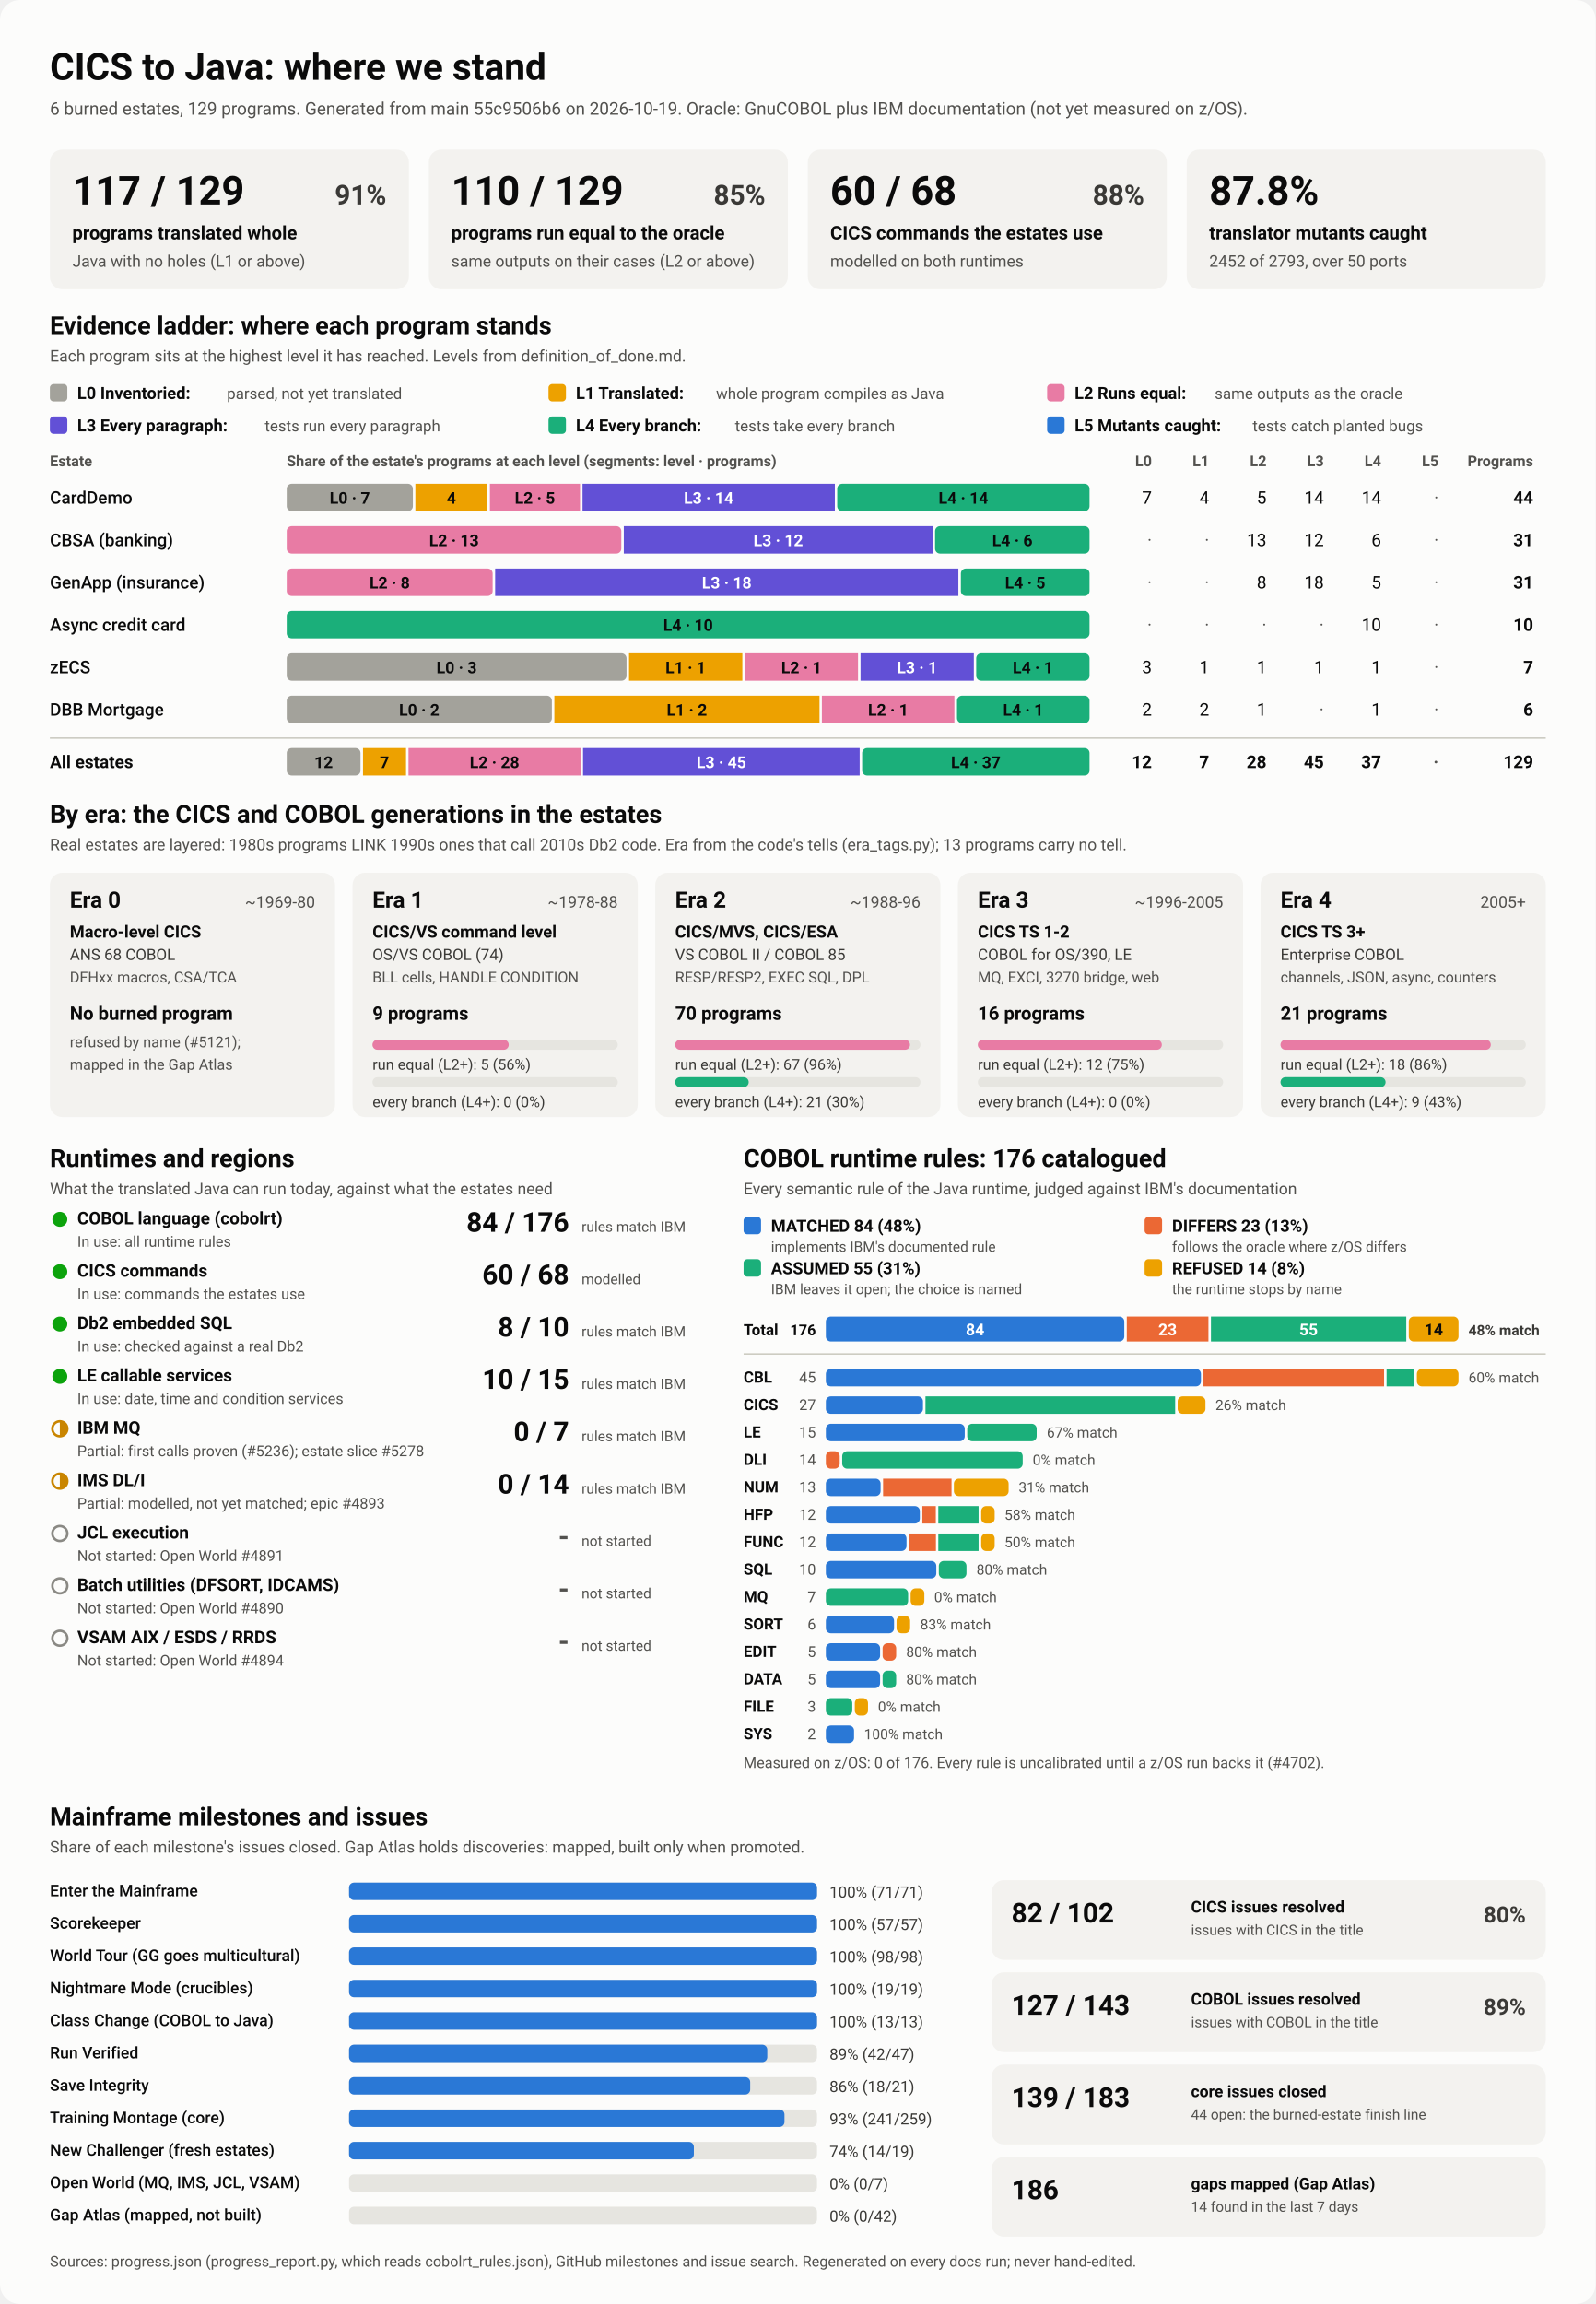
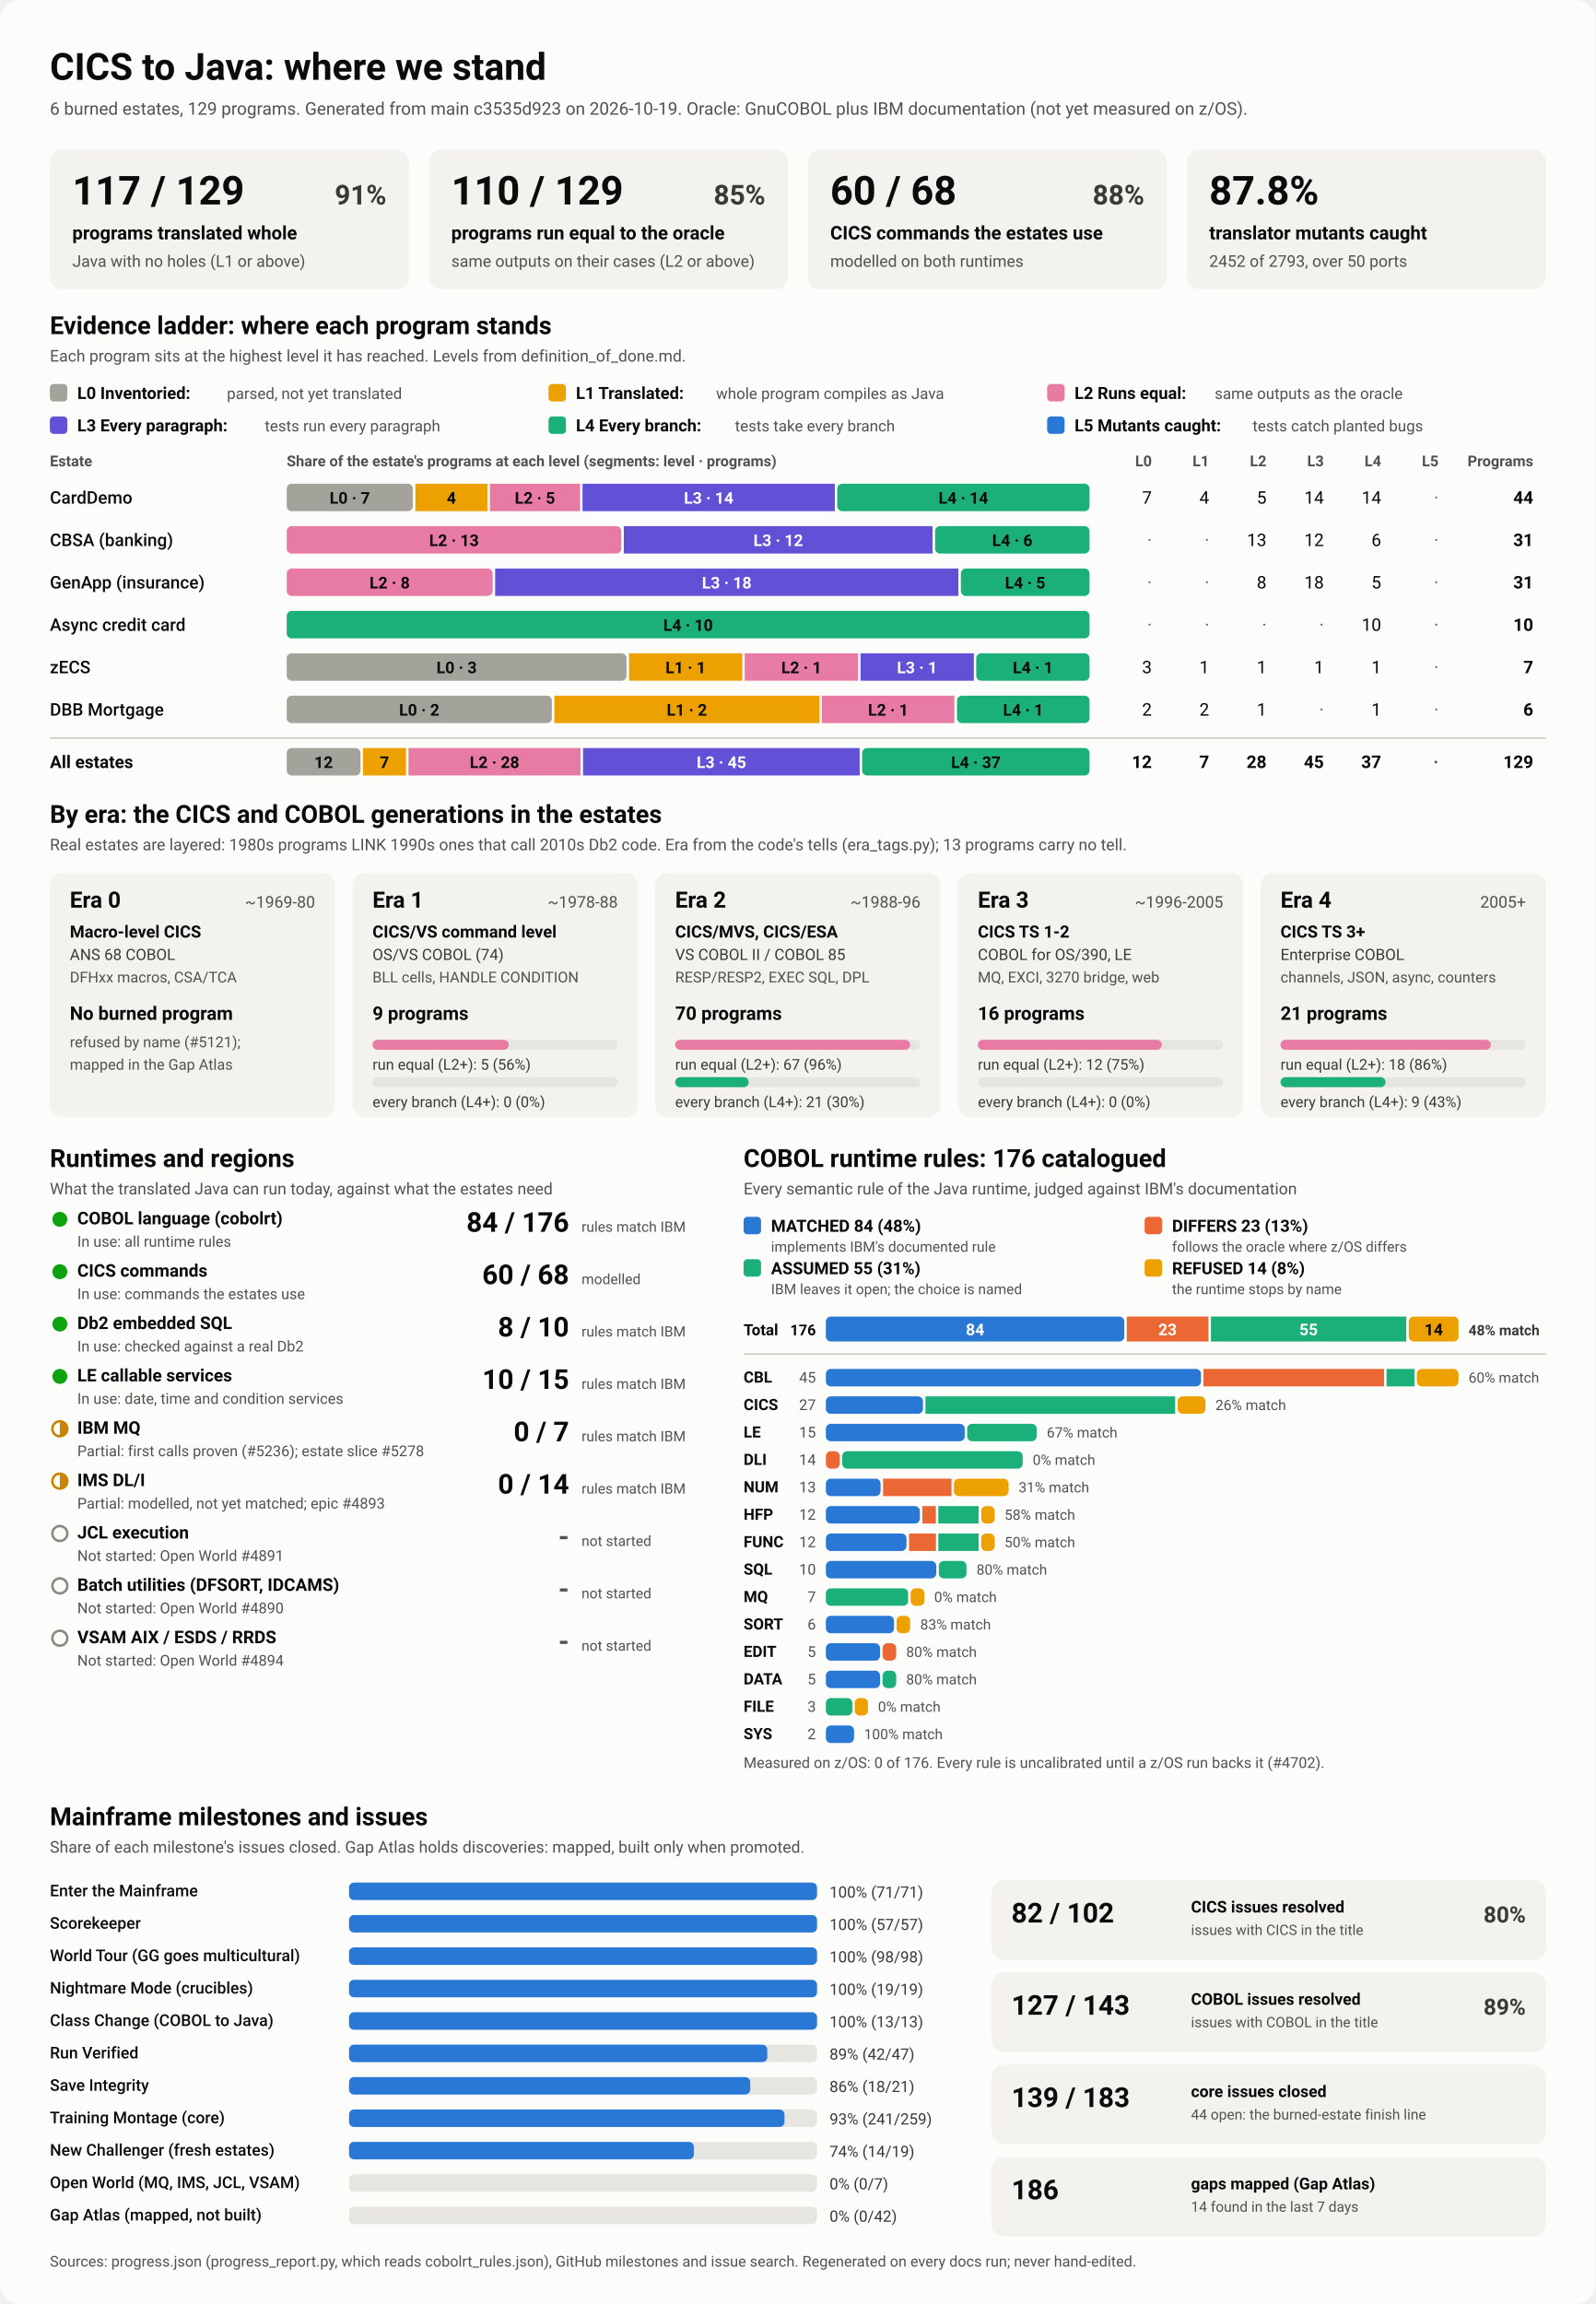
<svg xmlns="http://www.w3.org/2000/svg" viewBox="0 0 1280 1848" width="1280" height="1848" role="img" aria-labelledby="ttl">
  <style>
    svg { font-family: system-ui, -apple-system, 'Segoe UI', Roboto, Helvetica, Arial, sans-serif; }
    .bg { fill: #fcfcfb; }
    .card { fill: #f3f2ef; }
    .track { fill: #e6e5e0; }
    .rule { stroke: #c3c2b7; stroke-width: 1; }
    .t1 { fill: #0b0b0b; } .t2 { fill: #3a3936; } .t3 { fill: #52514e; }
    .on-dark { fill: #ffffff; } .on-light { fill: #0b0b0b; }
    .lv0 { fill: #a3a29b; } .lv1 { fill: #eda100; } .lv2 { fill: #e87ba4; } .lv3 { fill: #6250d6; } .lv4 { fill: #1baf7a; } .lv5 { fill: #2a78d6; } 
    .s0 { fill: #2a78d6; } .s1 { fill: #eb6834; } .s2 { fill: #1baf7a; } .s3 { fill: #eda100; } 
    .prog { fill: #2a78d6; }
    .st-good { fill: #0ca30c; } .st-warn { fill: none; stroke: #c98500; stroke-width: 2; }
    .st-warn-fill { fill: #c98500; } .st-none { fill: none; stroke: #8a8984; stroke-width: 2; }
    @media (prefers-color-scheme: dark) {
      .bg { fill: #1a1a19; } .card { fill: #242422; } .track { fill: #383835; } .rule { stroke: #52514e; }
      .t1 { fill: #f0efec; } .t2 { fill: #dddcd6; } .t3 { fill: #c3c2b7; }
      .on-light { fill: #0b0b0b; } .prog { fill: #3987e5; }
      .lv0 { fill: #6b6a64; } .lv1 { fill: #c98500; } .lv2 { fill: #d55181; } .lv3 { fill: #9085e9; } .lv4 { fill: #199e70; } .lv5 { fill: #3987e5; } 
      .s0 { fill: #3987e5; } .s1 { fill: #d95926; } .s2 { fill: #199e70; } .s3 { fill: #c98500; } 
    }
  </style>
  <rect class="bg" width="1280" height="1848" rx="16" />
  <text x="40.0" y="64.0" class="t1" font-size="30" font-weight="700" text-anchor="start">CICS to Java: where we stand</text>
-   <text x="40.0" y="92.0" class="t3" font-size="14" font-weight="400" text-anchor="start">6 burned estates, 129 programs. Generated from main 55c9506b6 on 2026-10-19. Oracle: GnuCOBOL plus IBM documentation (not yet measured on z/OS).</text>
+   <text x="40.0" y="92.0" class="t3" font-size="14" font-weight="400" text-anchor="start">6 burned estates, 129 programs. Generated from main c3535d923 on 2026-10-19. Oracle: GnuCOBOL plus IBM documentation (not yet measured on z/OS).</text>
  <rect x="40.0" y="120.0" width="288.0" height="112.0" rx="10" class="card" />
  <text x="58.0" y="164.0" class="t1" font-size="32" font-weight="700" text-anchor="start">117 / 129</text>
  <text x="310.0" y="164.0" class="t2" font-size="22" font-weight="600" text-anchor="end">91%</text>
  <text x="58.0" y="192.0" class="t1" font-size="15" font-weight="600" text-anchor="start">programs translated whole</text>
  <text x="58.0" y="214.0" class="t3" font-size="13" font-weight="400" text-anchor="start">Java with no holes (L1 or above)</text>
  <rect x="344.0" y="120.0" width="288.0" height="112.0" rx="10" class="card" />
  <text x="362.0" y="164.0" class="t1" font-size="32" font-weight="700" text-anchor="start">110 / 129</text>
  <text x="614.0" y="164.0" class="t2" font-size="22" font-weight="600" text-anchor="end">85%</text>
  <text x="362.0" y="192.0" class="t1" font-size="15" font-weight="600" text-anchor="start">programs run equal to the oracle</text>
  <text x="362.0" y="214.0" class="t3" font-size="13" font-weight="400" text-anchor="start">same outputs on their cases (L2 or above)</text>
  <rect x="648.0" y="120.0" width="288.0" height="112.0" rx="10" class="card" />
  <text x="666.0" y="164.0" class="t1" font-size="32" font-weight="700" text-anchor="start">60 / 68</text>
  <text x="918.0" y="164.0" class="t2" font-size="22" font-weight="600" text-anchor="end">88%</text>
  <text x="666.0" y="192.0" class="t1" font-size="15" font-weight="600" text-anchor="start">CICS commands the estates use</text>
  <text x="666.0" y="214.0" class="t3" font-size="13" font-weight="400" text-anchor="start">modelled on both runtimes</text>
  <rect x="952.0" y="120.0" width="288.0" height="112.0" rx="10" class="card" />
  <text x="970.0" y="164.0" class="t1" font-size="32" font-weight="700" text-anchor="start">87.8%</text>
  <text x="970.0" y="192.0" class="t1" font-size="15" font-weight="600" text-anchor="start">translator mutants caught</text>
  <text x="970.0" y="214.0" class="t3" font-size="13" font-weight="400" text-anchor="start">2452 of 2793, over 50 ports</text>
  <text x="40.0" y="268.0" class="t1" font-size="20" font-weight="700" text-anchor="start">Evidence ladder: where each program stands</text>
  <text x="40.0" y="290.0" class="t3" font-size="13" font-weight="400" text-anchor="start">Each program sits at the highest level it has reached. Levels from definition_of_done.md.</text>
  <rect x="40.0" y="308.0" width="14.0" height="14.0" rx="3" class="lv0" />
  <text x="62.0" y="320.0" class="t1" font-size="13.5" font-weight="600" text-anchor="start">L0 Inventoried:</text>
  <text x="182.0" y="320.0" class="t3" font-size="12.5" font-weight="400" text-anchor="start">parsed, not yet translated</text>
  <rect x="440.0" y="308.0" width="14.0" height="14.0" rx="3" class="lv1" />
  <text x="462.0" y="320.0" class="t1" font-size="13.5" font-weight="600" text-anchor="start">L1 Translated:</text>
  <text x="574.4" y="320.0" class="t3" font-size="12.5" font-weight="400" text-anchor="start">whole program compiles as Java</text>
  <rect x="840.0" y="308.0" width="14.0" height="14.0" rx="3" class="lv2" />
  <text x="862.0" y="320.0" class="t1" font-size="13.5" font-weight="600" text-anchor="start">L2 Runs equal:</text>
  <text x="974.4" y="320.0" class="t3" font-size="12.5" font-weight="400" text-anchor="start">same outputs as the oracle</text>
  <rect x="40.0" y="334.0" width="14.0" height="14.0" rx="3" class="lv3" />
  <text x="62.0" y="346.0" class="t1" font-size="13.5" font-weight="600" text-anchor="start">L3 Every paragraph:</text>
  <text x="212.4" y="346.0" class="t3" font-size="12.5" font-weight="400" text-anchor="start">tests run every paragraph</text>
  <rect x="440.0" y="334.0" width="14.0" height="14.0" rx="3" class="lv4" />
  <text x="462.0" y="346.0" class="t1" font-size="13.5" font-weight="600" text-anchor="start">L4 Every branch:</text>
  <text x="589.6" y="346.0" class="t3" font-size="12.5" font-weight="400" text-anchor="start">tests take every branch</text>
  <rect x="840.0" y="334.0" width="14.0" height="14.0" rx="3" class="lv5" />
  <text x="862.0" y="346.0" class="t1" font-size="13.5" font-weight="600" text-anchor="start">L5 Mutants caught:</text>
  <text x="1004.8" y="346.0" class="t3" font-size="12.5" font-weight="400" text-anchor="start">tests catch planted bugs</text>
  <text x="40.0" y="374.0" class="t3" font-size="12" font-weight="600" text-anchor="start">Estate</text>
  <text x="230.0" y="374.0" class="t3" font-size="12" font-weight="600" text-anchor="start">Share of the estate's programs at each level (segments: level · programs)</text>
  <text x="924.0" y="374.0" class="t3" font-size="12" font-weight="600" text-anchor="end">L0</text>
  <text x="970.0" y="374.0" class="t3" font-size="12" font-weight="600" text-anchor="end">L1</text>
  <text x="1016.0" y="374.0" class="t3" font-size="12" font-weight="600" text-anchor="end">L2</text>
  <text x="1062.0" y="374.0" class="t3" font-size="12" font-weight="600" text-anchor="end">L3</text>
  <text x="1108.0" y="374.0" class="t3" font-size="12" font-weight="600" text-anchor="end">L4</text>
  <text x="1154.0" y="374.0" class="t3" font-size="12" font-weight="600" text-anchor="end">L5</text>
  <text x="1230.0" y="374.0" class="t3" font-size="12" font-weight="600" text-anchor="end">Programs</text>
  <text x="40.0" y="404.0" class="t1" font-size="14" font-weight="500" text-anchor="start">CardDemo</text>
  <rect x="230.0" y="388.0" width="101.2" height="22.0" rx="4" class="lv0" />
  <text x="280.6" y="404.0" class="on-light" font-size="13" font-weight="600" text-anchor="middle">L0 · 7</text>
  <rect x="333.2" y="388.0" width="57.8" height="22.0" rx="0" class="lv1" />
  <text x="362.1" y="404.0" class="on-light" font-size="13" font-weight="600" text-anchor="middle">4</text>
  <rect x="393.0" y="388.0" width="72.3" height="22.0" rx="0" class="lv2" />
  <text x="429.1" y="404.0" class="on-light" font-size="13" font-weight="600" text-anchor="middle">L2 · 5</text>
  <rect x="467.3" y="388.0" width="202.4" height="22.0" rx="0" class="lv3" />
  <text x="568.5" y="404.0" class="on-dark" font-size="13" font-weight="600" text-anchor="middle">L3 · 14</text>
  <rect x="671.6" y="388.0" width="202.4" height="22.0" rx="4" class="lv4" />
  <text x="772.8" y="404.0" class="on-light" font-size="13" font-weight="600" text-anchor="middle">L4 · 14</text>
  <text x="924.0" y="404.0" class="t1" font-size="14" font-weight="400" text-anchor="end">7</text>
  <text x="970.0" y="404.0" class="t1" font-size="14" font-weight="400" text-anchor="end">4</text>
  <text x="1016.0" y="404.0" class="t1" font-size="14" font-weight="400" text-anchor="end">5</text>
  <text x="1062.0" y="404.0" class="t1" font-size="14" font-weight="400" text-anchor="end">14</text>
  <text x="1108.0" y="404.0" class="t1" font-size="14" font-weight="400" text-anchor="end">14</text>
  <text x="1154.0" y="404.0" class="t3" font-size="14" font-weight="400" text-anchor="end">·</text>
  <text x="1230.0" y="404.0" class="t1" font-size="14" font-weight="700" text-anchor="end">44</text>
  <text x="40.0" y="438.0" class="t1" font-size="14" font-weight="500" text-anchor="start">CBSA (banking)</text>
  <rect x="230.0" y="422.0" width="268.4" height="22.0" rx="4" class="lv2" />
  <text x="364.2" y="438.0" class="on-light" font-size="13" font-weight="600" text-anchor="middle">L2 · 13</text>
  <rect x="500.4" y="422.0" width="247.7" height="22.0" rx="0" class="lv3" />
  <text x="624.3" y="438.0" class="on-dark" font-size="13" font-weight="600" text-anchor="middle">L3 · 12</text>
  <rect x="750.1" y="422.0" width="123.9" height="22.0" rx="4" class="lv4" />
  <text x="812.1" y="438.0" class="on-light" font-size="13" font-weight="600" text-anchor="middle">L4 · 6</text>
  <text x="924.0" y="438.0" class="t3" font-size="14" font-weight="400" text-anchor="end">·</text>
  <text x="970.0" y="438.0" class="t3" font-size="14" font-weight="400" text-anchor="end">·</text>
  <text x="1016.0" y="438.0" class="t1" font-size="14" font-weight="400" text-anchor="end">13</text>
  <text x="1062.0" y="438.0" class="t1" font-size="14" font-weight="400" text-anchor="end">12</text>
  <text x="1108.0" y="438.0" class="t1" font-size="14" font-weight="400" text-anchor="end">6</text>
  <text x="1154.0" y="438.0" class="t3" font-size="14" font-weight="400" text-anchor="end">·</text>
  <text x="1230.0" y="438.0" class="t1" font-size="14" font-weight="700" text-anchor="end">31</text>
  <text x="40.0" y="472.0" class="t1" font-size="14" font-weight="500" text-anchor="start">GenApp (insurance)</text>
  <rect x="230.0" y="456.0" width="165.2" height="22.0" rx="4" class="lv2" />
  <text x="312.6" y="472.0" class="on-light" font-size="13" font-weight="600" text-anchor="middle">L2 · 8</text>
  <rect x="397.2" y="456.0" width="371.6" height="22.0" rx="0" class="lv3" />
  <text x="583.0" y="472.0" class="on-dark" font-size="13" font-weight="600" text-anchor="middle">L3 · 18</text>
  <rect x="770.8" y="456.0" width="103.2" height="22.0" rx="4" class="lv4" />
  <text x="822.4" y="472.0" class="on-light" font-size="13" font-weight="600" text-anchor="middle">L4 · 5</text>
  <text x="924.0" y="472.0" class="t3" font-size="14" font-weight="400" text-anchor="end">·</text>
  <text x="970.0" y="472.0" class="t3" font-size="14" font-weight="400" text-anchor="end">·</text>
  <text x="1016.0" y="472.0" class="t1" font-size="14" font-weight="400" text-anchor="end">8</text>
  <text x="1062.0" y="472.0" class="t1" font-size="14" font-weight="400" text-anchor="end">18</text>
  <text x="1108.0" y="472.0" class="t1" font-size="14" font-weight="400" text-anchor="end">5</text>
  <text x="1154.0" y="472.0" class="t3" font-size="14" font-weight="400" text-anchor="end">·</text>
  <text x="1230.0" y="472.0" class="t1" font-size="14" font-weight="700" text-anchor="end">31</text>
  <text x="40.0" y="506.0" class="t1" font-size="14" font-weight="500" text-anchor="start">Async credit card</text>
  <rect x="230.0" y="490.0" width="644.0" height="22.0" rx="4" class="lv4" />
  <text x="552.0" y="506.0" class="on-light" font-size="13" font-weight="600" text-anchor="middle">L4 · 10</text>
  <text x="924.0" y="506.0" class="t3" font-size="14" font-weight="400" text-anchor="end">·</text>
  <text x="970.0" y="506.0" class="t3" font-size="14" font-weight="400" text-anchor="end">·</text>
  <text x="1016.0" y="506.0" class="t3" font-size="14" font-weight="400" text-anchor="end">·</text>
  <text x="1062.0" y="506.0" class="t3" font-size="14" font-weight="400" text-anchor="end">·</text>
  <text x="1108.0" y="506.0" class="t1" font-size="14" font-weight="400" text-anchor="end">10</text>
  <text x="1154.0" y="506.0" class="t3" font-size="14" font-weight="400" text-anchor="end">·</text>
  <text x="1230.0" y="506.0" class="t1" font-size="14" font-weight="700" text-anchor="end">10</text>
  <text x="40.0" y="540.0" class="t1" font-size="14" font-weight="500" text-anchor="start">zECS</text>
  <rect x="230.0" y="524.0" width="272.6" height="22.0" rx="4" class="lv0" />
  <text x="366.3" y="540.0" class="on-light" font-size="13" font-weight="600" text-anchor="middle">L0 · 3</text>
  <rect x="504.6" y="524.0" width="90.9" height="22.0" rx="0" class="lv1" />
  <text x="550.0" y="540.0" class="on-light" font-size="13" font-weight="600" text-anchor="middle">L1 · 1</text>
  <rect x="597.4" y="524.0" width="90.9" height="22.0" rx="0" class="lv2" />
  <text x="642.9" y="540.0" class="on-light" font-size="13" font-weight="600" text-anchor="middle">L2 · 1</text>
  <rect x="690.3" y="524.0" width="90.9" height="22.0" rx="0" class="lv3" />
  <text x="735.7" y="540.0" class="on-dark" font-size="13" font-weight="600" text-anchor="middle">L3 · 1</text>
  <rect x="783.1" y="524.0" width="90.9" height="22.0" rx="4" class="lv4" />
  <text x="828.6" y="540.0" class="on-light" font-size="13" font-weight="600" text-anchor="middle">L4 · 1</text>
  <text x="924.0" y="540.0" class="t1" font-size="14" font-weight="400" text-anchor="end">3</text>
  <text x="970.0" y="540.0" class="t1" font-size="14" font-weight="400" text-anchor="end">1</text>
  <text x="1016.0" y="540.0" class="t1" font-size="14" font-weight="400" text-anchor="end">1</text>
  <text x="1062.0" y="540.0" class="t1" font-size="14" font-weight="400" text-anchor="end">1</text>
  <text x="1108.0" y="540.0" class="t1" font-size="14" font-weight="400" text-anchor="end">1</text>
  <text x="1154.0" y="540.0" class="t3" font-size="14" font-weight="400" text-anchor="end">·</text>
  <text x="1230.0" y="540.0" class="t1" font-size="14" font-weight="700" text-anchor="end">7</text>
  <text x="40.0" y="574.0" class="t1" font-size="14" font-weight="500" text-anchor="start">DBB Mortgage</text>
  <rect x="230.0" y="558.0" width="212.7" height="22.0" rx="4" class="lv0" />
  <text x="336.3" y="574.0" class="on-light" font-size="13" font-weight="600" text-anchor="middle">L0 · 2</text>
  <rect x="444.7" y="558.0" width="212.7" height="22.0" rx="0" class="lv1" />
  <text x="551.0" y="574.0" class="on-light" font-size="13" font-weight="600" text-anchor="middle">L1 · 2</text>
  <rect x="659.3" y="558.0" width="106.3" height="22.0" rx="0" class="lv2" />
  <text x="712.5" y="574.0" class="on-light" font-size="13" font-weight="600" text-anchor="middle">L2 · 1</text>
  <rect x="767.7" y="558.0" width="106.3" height="22.0" rx="4" class="lv4" />
  <text x="820.8" y="574.0" class="on-light" font-size="13" font-weight="600" text-anchor="middle">L4 · 1</text>
  <text x="924.0" y="574.0" class="t1" font-size="14" font-weight="400" text-anchor="end">2</text>
  <text x="970.0" y="574.0" class="t1" font-size="14" font-weight="400" text-anchor="end">2</text>
  <text x="1016.0" y="574.0" class="t1" font-size="14" font-weight="400" text-anchor="end">1</text>
  <text x="1062.0" y="574.0" class="t3" font-size="14" font-weight="400" text-anchor="end">·</text>
  <text x="1108.0" y="574.0" class="t1" font-size="14" font-weight="400" text-anchor="end">1</text>
  <text x="1154.0" y="574.0" class="t3" font-size="14" font-weight="400" text-anchor="end">·</text>
  <text x="1230.0" y="574.0" class="t1" font-size="14" font-weight="700" text-anchor="end">6</text>
  <line x1="40" x2="1240" y1="592" y2="592" class="rule" />
  <text x="40.0" y="616.0" class="t1" font-size="14" font-weight="700" text-anchor="start">All estates</text>
  <rect x="230.0" y="600.0" width="59.2" height="22.0" rx="4" class="lv0" />
  <text x="259.6" y="616.0" class="on-light" font-size="13" font-weight="600" text-anchor="middle">12</text>
  <rect x="291.2" y="600.0" width="34.5" height="22.0" rx="0" class="lv1" />
  <text x="308.4" y="616.0" class="on-light" font-size="13" font-weight="600" text-anchor="middle">7</text>
  <rect x="327.7" y="600.0" width="138.0" height="22.0" rx="0" class="lv2" />
  <text x="396.7" y="616.0" class="on-light" font-size="13" font-weight="600" text-anchor="middle">L2 · 28</text>
  <rect x="467.7" y="600.0" width="221.9" height="22.0" rx="0" class="lv3" />
  <text x="578.7" y="616.0" class="on-dark" font-size="13" font-weight="600" text-anchor="middle">L3 · 45</text>
  <rect x="691.6" y="600.0" width="182.4" height="22.0" rx="4" class="lv4" />
  <text x="782.8" y="616.0" class="on-light" font-size="13" font-weight="600" text-anchor="middle">L4 · 37</text>
  <text x="924.0" y="616.0" class="t1" font-size="14" font-weight="700" text-anchor="end">12</text>
  <text x="970.0" y="616.0" class="t1" font-size="14" font-weight="700" text-anchor="end">7</text>
  <text x="1016.0" y="616.0" class="t1" font-size="14" font-weight="700" text-anchor="end">28</text>
  <text x="1062.0" y="616.0" class="t1" font-size="14" font-weight="700" text-anchor="end">45</text>
  <text x="1108.0" y="616.0" class="t1" font-size="14" font-weight="700" text-anchor="end">37</text>
  <text x="1154.0" y="616.0" class="t3" font-size="14" font-weight="700" text-anchor="end">·</text>
  <text x="1230.0" y="616.0" class="t1" font-size="14" font-weight="700" text-anchor="end">129</text>
  <text x="40.0" y="660.0" class="t1" font-size="20" font-weight="700" text-anchor="start">By era: the CICS and COBOL generations in the estates</text>
  <text x="40.0" y="682.0" class="t3" font-size="13" font-weight="400" text-anchor="start">Real estates are layered: 1980s programs LINK 1990s ones that call 2010s Db2 code. Era from the code's tells (era_tags.py); 13 programs carry no tell.</text>
  <rect x="40.0" y="700.0" width="228.8" height="196.0" rx="10" class="card" />
  <text x="56.0" y="728.0" class="t1" font-size="18" font-weight="700" text-anchor="start">Era 0</text>
  <text x="252.8" y="728.0" class="t3" font-size="13" font-weight="400" text-anchor="end">~1969-80</text>
  <text x="56.0" y="752.0" class="t1" font-size="13.5" font-weight="600" text-anchor="start">Macro-level CICS</text>
  <text x="56.0" y="770.0" class="t2" font-size="12.5" font-weight="400" text-anchor="start">ANS 68 COBOL</text>
  <text x="56.0" y="788.0" class="t3" font-size="12" font-weight="400" text-anchor="start">DFHxx macros, CSA/TCA</text>
  <text x="56.0" y="818.0" class="t1" font-size="15" font-weight="700" text-anchor="start">No burned program</text>
  <text x="56.0" y="840.0" class="t3" font-size="12" font-weight="400" text-anchor="start">refused by name (#5121);</text>
  <text x="56.0" y="858.0" class="t3" font-size="12" font-weight="400" text-anchor="start">mapped in the Gap Atlas</text>
  <rect x="282.8" y="700.0" width="228.8" height="196.0" rx="10" class="card" />
  <text x="298.8" y="728.0" class="t1" font-size="18" font-weight="700" text-anchor="start">Era 1</text>
  <text x="495.6" y="728.0" class="t3" font-size="13" font-weight="400" text-anchor="end">~1978-88</text>
  <text x="298.8" y="752.0" class="t1" font-size="13.5" font-weight="600" text-anchor="start">CICS/VS command level</text>
  <text x="298.8" y="770.0" class="t2" font-size="12.5" font-weight="400" text-anchor="start">OS/VS COBOL (74)</text>
  <text x="298.8" y="788.0" class="t3" font-size="12" font-weight="400" text-anchor="start">BLL cells, HANDLE CONDITION</text>
  <text x="298.8" y="818.0" class="t1" font-size="15" font-weight="700" text-anchor="start">9 programs</text>
  <rect x="298.8" y="834.0" width="196.8" height="8.0" rx="4" class="track" />
  <rect x="298.8" y="834.0" width="109.3" height="8.0" rx="4" class="lv2" />
  <text x="298.8" y="858.0" class="t2" font-size="12" font-weight="400" text-anchor="start">run equal (L2+): 5 (56%)</text>
  <rect x="298.8" y="864.0" width="196.8" height="8.0" rx="4" class="track" />
  <text x="298.8" y="888.0" class="t2" font-size="12" font-weight="400" text-anchor="start">every branch (L4+): 0 (0%)</text>
  <rect x="525.6" y="700.0" width="228.8" height="196.0" rx="10" class="card" />
  <text x="541.6" y="728.0" class="t1" font-size="18" font-weight="700" text-anchor="start">Era 2</text>
  <text x="738.4" y="728.0" class="t3" font-size="13" font-weight="400" text-anchor="end">~1988-96</text>
  <text x="541.6" y="752.0" class="t1" font-size="13.5" font-weight="600" text-anchor="start">CICS/MVS, CICS/ESA</text>
  <text x="541.6" y="770.0" class="t2" font-size="12.5" font-weight="400" text-anchor="start">VS COBOL II / COBOL 85</text>
  <text x="541.6" y="788.0" class="t3" font-size="12" font-weight="400" text-anchor="start">RESP/RESP2, EXEC SQL, DPL</text>
  <text x="541.6" y="818.0" class="t1" font-size="15" font-weight="700" text-anchor="start">70 programs</text>
  <rect x="541.6" y="834.0" width="196.8" height="8.0" rx="4" class="track" />
  <rect x="541.6" y="834.0" width="188.4" height="8.0" rx="4" class="lv2" />
  <text x="541.6" y="858.0" class="t2" font-size="12" font-weight="400" text-anchor="start">run equal (L2+): 67 (96%)</text>
  <rect x="541.6" y="864.0" width="196.8" height="8.0" rx="4" class="track" />
  <rect x="541.6" y="864.0" width="59.0" height="8.0" rx="4" class="lv4" />
  <text x="541.6" y="888.0" class="t2" font-size="12" font-weight="400" text-anchor="start">every branch (L4+): 21 (30%)</text>
  <rect x="768.4" y="700.0" width="228.8" height="196.0" rx="10" class="card" />
  <text x="784.4" y="728.0" class="t1" font-size="18" font-weight="700" text-anchor="start">Era 3</text>
  <text x="981.2" y="728.0" class="t3" font-size="13" font-weight="400" text-anchor="end">~1996-2005</text>
  <text x="784.4" y="752.0" class="t1" font-size="13.5" font-weight="600" text-anchor="start">CICS TS 1-2</text>
  <text x="784.4" y="770.0" class="t2" font-size="12.5" font-weight="400" text-anchor="start">COBOL for OS/390, LE</text>
  <text x="784.4" y="788.0" class="t3" font-size="12" font-weight="400" text-anchor="start">MQ, EXCI, 3270 bridge, web</text>
  <text x="784.4" y="818.0" class="t1" font-size="15" font-weight="700" text-anchor="start">16 programs</text>
  <rect x="784.4" y="834.0" width="196.8" height="8.0" rx="4" class="track" />
  <rect x="784.4" y="834.0" width="147.6" height="8.0" rx="4" class="lv2" />
  <text x="784.4" y="858.0" class="t2" font-size="12" font-weight="400" text-anchor="start">run equal (L2+): 12 (75%)</text>
  <rect x="784.4" y="864.0" width="196.8" height="8.0" rx="4" class="track" />
  <text x="784.4" y="888.0" class="t2" font-size="12" font-weight="400" text-anchor="start">every branch (L4+): 0 (0%)</text>
  <rect x="1011.2" y="700.0" width="228.8" height="196.0" rx="10" class="card" />
  <text x="1027.2" y="728.0" class="t1" font-size="18" font-weight="700" text-anchor="start">Era 4</text>
  <text x="1224.0" y="728.0" class="t3" font-size="13" font-weight="400" text-anchor="end">2005+</text>
  <text x="1027.2" y="752.0" class="t1" font-size="13.5" font-weight="600" text-anchor="start">CICS TS 3+</text>
  <text x="1027.2" y="770.0" class="t2" font-size="12.5" font-weight="400" text-anchor="start">Enterprise COBOL</text>
  <text x="1027.2" y="788.0" class="t3" font-size="12" font-weight="400" text-anchor="start">channels, JSON, async, counters</text>
  <text x="1027.2" y="818.0" class="t1" font-size="15" font-weight="700" text-anchor="start">21 programs</text>
  <rect x="1027.2" y="834.0" width="196.8" height="8.0" rx="4" class="track" />
  <rect x="1027.2" y="834.0" width="168.7" height="8.0" rx="4" class="lv2" />
  <text x="1027.2" y="858.0" class="t2" font-size="12" font-weight="400" text-anchor="start">run equal (L2+): 18 (86%)</text>
  <rect x="1027.2" y="864.0" width="196.8" height="8.0" rx="4" class="track" />
  <rect x="1027.2" y="864.0" width="84.3" height="8.0" rx="4" class="lv4" />
  <text x="1027.2" y="888.0" class="t2" font-size="12" font-weight="400" text-anchor="start">every branch (L4+): 9 (43%)</text>
  <text x="40.0" y="936.0" class="t1" font-size="20" font-weight="700" text-anchor="start">Runtimes and regions</text>
  <text x="40.0" y="958.0" class="t3" font-size="13" font-weight="400" text-anchor="start">What the translated Java can run today, against what the estates need</text>
  <circle cx="48" cy="978" r="6" class="st-good" />
  <text x="62.0" y="982.0" class="t1" font-size="14" font-weight="600" text-anchor="start">COBOL language (cobolrt)</text>
  <text x="62.0" y="1000.0" class="t3" font-size="12" font-weight="400" text-anchor="start">In use: all runtime rules</text>
  <text x="456.5" y="988.0" class="t1" font-size="22" font-weight="700" text-anchor="end">84 / 176</text>
  <text x="466.5" y="988.0" class="t3" font-size="11.5" font-weight="400" text-anchor="start">rules match IBM</text>
  <circle cx="48" cy="1020" r="6" class="st-good" />
  <text x="62.0" y="1024.0" class="t1" font-size="14" font-weight="600" text-anchor="start">CICS commands</text>
  <text x="62.0" y="1042.0" class="t3" font-size="12" font-weight="400" text-anchor="start">In use: commands the estates use</text>
  <text x="456.5" y="1030.0" class="t1" font-size="22" font-weight="700" text-anchor="end">60 / 68</text>
  <text x="466.5" y="1030.0" class="t3" font-size="11.5" font-weight="400" text-anchor="start">modelled</text>
  <circle cx="48" cy="1062" r="6" class="st-good" />
  <text x="62.0" y="1066.0" class="t1" font-size="14" font-weight="600" text-anchor="start">Db2 embedded SQL</text>
  <text x="62.0" y="1084.0" class="t3" font-size="12" font-weight="400" text-anchor="start">In use: checked against a real Db2</text>
  <text x="456.5" y="1072.0" class="t1" font-size="22" font-weight="700" text-anchor="end">8 / 10</text>
  <text x="466.5" y="1072.0" class="t3" font-size="11.5" font-weight="400" text-anchor="start">rules match IBM</text>
  <circle cx="48" cy="1104" r="6" class="st-good" />
  <text x="62.0" y="1108.0" class="t1" font-size="14" font-weight="600" text-anchor="start">LE callable services</text>
  <text x="62.0" y="1126.0" class="t3" font-size="12" font-weight="400" text-anchor="start">In use: date, time and condition services</text>
  <text x="456.5" y="1114.0" class="t1" font-size="22" font-weight="700" text-anchor="end">10 / 15</text>
  <text x="466.5" y="1114.0" class="t3" font-size="11.5" font-weight="400" text-anchor="start">rules match IBM</text>
  <circle cx="48" cy="1146" r="6" class="st-warn" />
  <path d="M 48 1140 A 6 6 0 0 1 48 1152 Z" class="st-warn-fill" />
  <text x="62.0" y="1150.0" class="t1" font-size="14" font-weight="600" text-anchor="start">IBM MQ</text>
  <text x="62.0" y="1168.0" class="t3" font-size="12" font-weight="400" text-anchor="start">Partial: first calls proven (#5236); estate slice #5278</text>
  <text x="456.5" y="1156.0" class="t1" font-size="22" font-weight="700" text-anchor="end">0 / 7</text>
  <text x="466.5" y="1156.0" class="t3" font-size="11.5" font-weight="400" text-anchor="start">rules match IBM</text>
  <circle cx="48" cy="1188" r="6" class="st-warn" />
  <path d="M 48 1182 A 6 6 0 0 1 48 1194 Z" class="st-warn-fill" />
  <text x="62.0" y="1192.0" class="t1" font-size="14" font-weight="600" text-anchor="start">IMS DL/I</text>
  <text x="62.0" y="1210.0" class="t3" font-size="12" font-weight="400" text-anchor="start">Partial: modelled, not yet matched; epic #4893</text>
  <text x="456.5" y="1198.0" class="t1" font-size="22" font-weight="700" text-anchor="end">0 / 14</text>
  <text x="466.5" y="1198.0" class="t3" font-size="11.5" font-weight="400" text-anchor="start">rules match IBM</text>
  <circle cx="48" cy="1230" r="6" class="st-none" />
  <text x="62.0" y="1234.0" class="t1" font-size="14" font-weight="600" text-anchor="start">JCL execution</text>
  <text x="62.0" y="1252.0" class="t3" font-size="12" font-weight="400" text-anchor="start">Not started: Open World #4891</text>
  <text x="456.5" y="1240.0" class="t3" font-size="22" font-weight="700" text-anchor="end">-</text>
  <text x="466.5" y="1240.0" class="t3" font-size="11.5" font-weight="400" text-anchor="start">not started</text>
  <circle cx="48" cy="1272" r="6" class="st-none" />
  <text x="62.0" y="1276.0" class="t1" font-size="14" font-weight="600" text-anchor="start">Batch utilities (DFSORT, IDCAMS)</text>
  <text x="62.0" y="1294.0" class="t3" font-size="12" font-weight="400" text-anchor="start">Not started: Open World #4890</text>
  <text x="456.5" y="1282.0" class="t3" font-size="22" font-weight="700" text-anchor="end">-</text>
  <text x="466.5" y="1282.0" class="t3" font-size="11.5" font-weight="400" text-anchor="start">not started</text>
  <circle cx="48" cy="1314" r="6" class="st-none" />
  <text x="62.0" y="1318.0" class="t1" font-size="14" font-weight="600" text-anchor="start">VSAM AIX / ESDS / RRDS</text>
  <text x="62.0" y="1336.0" class="t3" font-size="12" font-weight="400" text-anchor="start">Not started: Open World #4894</text>
  <text x="456.5" y="1324.0" class="t3" font-size="22" font-weight="700" text-anchor="end">-</text>
  <text x="466.5" y="1324.0" class="t3" font-size="11.5" font-weight="400" text-anchor="start">not started</text>
  <text x="596.5" y="936.0" class="t1" font-size="20" font-weight="700" text-anchor="start">COBOL runtime rules: 176 catalogued</text>
  <text x="596.5" y="958.0" class="t3" font-size="13" font-weight="400" text-anchor="start">Every semantic rule of the Java runtime, judged against IBM's documentation</text>
  <rect x="596.5" y="976.0" width="14.0" height="14.0" rx="3" class="s0" />
  <text x="618.5" y="988.0" class="t1" font-size="13.5" font-weight="600" text-anchor="start">MATCHED  84 (48%)</text>
  <text x="618.5" y="1004.0" class="t3" font-size="11.5" font-weight="400" text-anchor="start">implements IBM's documented rule</text>
  <rect x="918.2" y="976.0" width="14.0" height="14.0" rx="3" class="s1" />
  <text x="940.2" y="988.0" class="t1" font-size="13.5" font-weight="600" text-anchor="start">DIFFERS  23 (13%)</text>
  <text x="940.2" y="1004.0" class="t3" font-size="11.5" font-weight="400" text-anchor="start">follows the oracle where z/OS differs</text>
  <rect x="596.5" y="1010.0" width="14.0" height="14.0" rx="3" class="s2" />
  <text x="618.5" y="1022.0" class="t1" font-size="13.5" font-weight="600" text-anchor="start">ASSUMED  55 (31%)</text>
  <text x="618.5" y="1038.0" class="t3" font-size="11.5" font-weight="400" text-anchor="start">IBM leaves it open; the choice is named</text>
  <rect x="918.2" y="1010.0" width="14.0" height="14.0" rx="3" class="s3" />
  <text x="940.2" y="1022.0" class="t1" font-size="13.5" font-weight="600" text-anchor="start">REFUSED  14 (8%)</text>
  <text x="940.2" y="1038.0" class="t3" font-size="11.5" font-weight="400" text-anchor="start">the runtime stops by name</text>
  <text x="596.5" y="1071.0" class="t1" font-size="12.5" font-weight="700" text-anchor="start">Total</text>
  <text x="654.5" y="1071.0" class="t1" font-size="12" font-weight="700" text-anchor="end">176</text>
  <rect x="662.5" y="1056.0" width="239.4" height="20.0" rx="4" class="s0" />
  <text x="782.2" y="1071.0" class="on-dark" font-size="13" font-weight="600" text-anchor="middle">84</text>
  <rect x="903.9" y="1056.0" width="65.5" height="20.0" rx="0" class="s1" />
  <text x="936.6" y="1071.0" class="on-dark" font-size="13" font-weight="600" text-anchor="middle">23</text>
  <rect x="971.4" y="1056.0" width="156.7" height="20.0" rx="0" class="s2" />
  <text x="1049.7" y="1071.0" class="on-dark" font-size="13" font-weight="600" text-anchor="middle">55</text>
  <rect x="1130.1" y="1056.0" width="39.9" height="20.0" rx="4" class="s3" />
  <text x="1150.1" y="1071.0" class="on-light" font-size="13" font-weight="600" text-anchor="middle">14</text>
  <text x="1178.0" y="1071.0" class="t2" font-size="11.5" font-weight="600" text-anchor="start">48% match</text>
  <line x1="596.5" x2="1240.0" y1="1086" y2="1086" class="rule" />
  <text x="596.5" y="1109.0" class="t1" font-size="12.5" font-weight="600" text-anchor="start">CBL</text>
  <text x="654.5" y="1109.0" class="t3" font-size="12" font-weight="400" text-anchor="end">45</text>
  <rect x="662.5" y="1098.0" width="300.9" height="14.0" rx="4" class="s0" />
  <rect x="965.4" y="1098.0" width="144.9" height="14.0" rx="0" class="s1" />
  <rect x="1112.3" y="1098.0" width="22.3" height="14.0" rx="0" class="s2" />
  <rect x="1136.6" y="1098.0" width="33.4" height="14.0" rx="4" class="s3" />
  <text x="1178.0" y="1109.0" class="t3" font-size="11.5" font-weight="400" text-anchor="start">60% match</text>
  <text x="596.5" y="1131.0" class="t1" font-size="12.5" font-weight="600" text-anchor="start">CICS</text>
  <text x="654.5" y="1131.0" class="t3" font-size="12" font-weight="400" text-anchor="end">27</text>
  <rect x="662.5" y="1120.0" width="77.9" height="14.0" rx="4" class="s0" />
  <rect x="742.4" y="1120.0" width="200.3" height="14.0" rx="0" class="s2" />
  <rect x="944.7" y="1120.0" width="22.3" height="14.0" rx="4" class="s3" />
  <text x="975.0" y="1131.0" class="t3" font-size="11.5" font-weight="400" text-anchor="start">26% match</text>
  <text x="596.5" y="1153.0" class="t1" font-size="12.5" font-weight="600" text-anchor="start">LE</text>
  <text x="654.5" y="1153.0" class="t3" font-size="12" font-weight="400" text-anchor="end">15</text>
  <rect x="662.5" y="1142.0" width="111.4" height="14.0" rx="4" class="s0" />
  <rect x="775.9" y="1142.0" width="55.7" height="14.0" rx="4" class="s2" />
  <text x="839.7" y="1153.0" class="t3" font-size="11.5" font-weight="400" text-anchor="start">67% match</text>
  <text x="596.5" y="1175.0" class="t1" font-size="12.5" font-weight="600" text-anchor="start">DLI</text>
  <text x="654.5" y="1175.0" class="t3" font-size="12" font-weight="400" text-anchor="end">14</text>
  <rect x="662.5" y="1164.0" width="11.1" height="14.0" rx="4" class="s1" />
  <rect x="675.6" y="1164.0" width="144.8" height="14.0" rx="4" class="s2" />
  <text x="828.4" y="1175.0" class="t3" font-size="11.5" font-weight="400" text-anchor="start">0% match</text>
  <text x="596.5" y="1197.0" class="t1" font-size="12.5" font-weight="600" text-anchor="start">NUM</text>
  <text x="654.5" y="1197.0" class="t3" font-size="12" font-weight="400" text-anchor="end">13</text>
  <rect x="662.5" y="1186.0" width="43.9" height="14.0" rx="4" class="s0" />
  <rect x="708.4" y="1186.0" width="54.9" height="14.0" rx="0" class="s1" />
  <rect x="765.2" y="1186.0" width="43.9" height="14.0" rx="4" class="s3" />
  <text x="817.1" y="1197.0" class="t3" font-size="11.5" font-weight="400" text-anchor="start">31% match</text>
  <text x="596.5" y="1219.0" class="t1" font-size="12.5" font-weight="600" text-anchor="start">HFP</text>
  <text x="654.5" y="1219.0" class="t3" font-size="12" font-weight="400" text-anchor="end">12</text>
  <rect x="662.5" y="1208.0" width="75.4" height="14.0" rx="4" class="s0" />
  <rect x="739.9" y="1208.0" width="10.8" height="14.0" rx="0" class="s1" />
  <rect x="752.7" y="1208.0" width="32.3" height="14.0" rx="0" class="s2" />
  <rect x="787.1" y="1208.0" width="10.8" height="14.0" rx="4" class="s3" />
  <text x="805.8" y="1219.0" class="t3" font-size="11.5" font-weight="400" text-anchor="start">58% match</text>
  <text x="596.5" y="1241.0" class="t1" font-size="12.5" font-weight="600" text-anchor="start">FUNC</text>
  <text x="654.5" y="1241.0" class="t3" font-size="12" font-weight="400" text-anchor="end">12</text>
  <rect x="662.5" y="1230.0" width="64.7" height="14.0" rx="4" class="s0" />
  <rect x="729.2" y="1230.0" width="21.6" height="14.0" rx="0" class="s1" />
  <rect x="752.7" y="1230.0" width="32.3" height="14.0" rx="0" class="s2" />
  <rect x="787.1" y="1230.0" width="10.8" height="14.0" rx="4" class="s3" />
  <text x="805.8" y="1241.0" class="t3" font-size="11.5" font-weight="400" text-anchor="start">50% match</text>
  <text x="596.5" y="1263.0" class="t1" font-size="12.5" font-weight="600" text-anchor="start">SQL</text>
  <text x="654.5" y="1263.0" class="t3" font-size="12" font-weight="400" text-anchor="end">10</text>
  <rect x="662.5" y="1252.0" width="88.6" height="14.0" rx="4" class="s0" />
  <rect x="753.1" y="1252.0" width="22.2" height="14.0" rx="4" class="s2" />
  <text x="783.3" y="1263.0" class="t3" font-size="11.5" font-weight="400" text-anchor="start">80% match</text>
  <text x="596.5" y="1285.0" class="t1" font-size="12.5" font-weight="600" text-anchor="start">MQ</text>
  <text x="654.5" y="1285.0" class="t3" font-size="12" font-weight="400" text-anchor="end">7</text>
  <rect x="662.5" y="1274.0" width="66.0" height="14.0" rx="4" class="s2" />
  <rect x="730.5" y="1274.0" width="11.0" height="14.0" rx="4" class="s3" />
  <text x="749.4" y="1285.0" class="t3" font-size="11.5" font-weight="400" text-anchor="start">0% match</text>
  <text x="596.5" y="1307.0" class="t1" font-size="12.5" font-weight="600" text-anchor="start">SORT</text>
  <text x="654.5" y="1307.0" class="t3" font-size="12" font-weight="400" text-anchor="end">6</text>
  <rect x="662.5" y="1296.0" width="54.7" height="14.0" rx="4" class="s0" />
  <rect x="719.2" y="1296.0" width="10.9" height="14.0" rx="4" class="s3" />
  <text x="738.2" y="1307.0" class="t3" font-size="11.5" font-weight="400" text-anchor="start">83% match</text>
  <text x="596.5" y="1329.0" class="t1" font-size="12.5" font-weight="600" text-anchor="start">EDIT</text>
  <text x="654.5" y="1329.0" class="t3" font-size="12" font-weight="400" text-anchor="end">5</text>
  <rect x="662.5" y="1318.0" width="43.5" height="14.0" rx="4" class="s0" />
  <rect x="708.0" y="1318.0" width="10.9" height="14.0" rx="4" class="s1" />
  <text x="726.9" y="1329.0" class="t3" font-size="11.5" font-weight="400" text-anchor="start">80% match</text>
  <text x="596.5" y="1351.0" class="t1" font-size="12.5" font-weight="600" text-anchor="start">DATA</text>
  <text x="654.5" y="1351.0" class="t3" font-size="12" font-weight="400" text-anchor="end">5</text>
  <rect x="662.5" y="1340.0" width="43.5" height="14.0" rx="4" class="s0" />
  <rect x="708.0" y="1340.0" width="10.9" height="14.0" rx="4" class="s2" />
  <text x="726.9" y="1351.0" class="t3" font-size="11.5" font-weight="400" text-anchor="start">80% match</text>
  <text x="596.5" y="1373.0" class="t1" font-size="12.5" font-weight="600" text-anchor="start">FILE</text>
  <text x="654.5" y="1373.0" class="t3" font-size="12" font-weight="400" text-anchor="end">3</text>
  <rect x="662.5" y="1362.0" width="21.2" height="14.0" rx="4" class="s2" />
  <rect x="685.7" y="1362.0" width="10.6" height="14.0" rx="4" class="s3" />
  <text x="704.3" y="1373.0" class="t3" font-size="11.5" font-weight="400" text-anchor="start">0% match</text>
  <text x="596.5" y="1395.0" class="t1" font-size="12.5" font-weight="600" text-anchor="start">SYS</text>
  <text x="654.5" y="1395.0" class="t3" font-size="12" font-weight="400" text-anchor="end">2</text>
  <rect x="662.5" y="1384.0" width="22.6" height="14.0" rx="4" class="s0" />
  <text x="693.1" y="1395.0" class="t3" font-size="11.5" font-weight="400" text-anchor="start">100% match</text>
  <text x="596.5" y="1418.0" class="t3" font-size="12" font-weight="400" text-anchor="start">Measured on z/OS: 0 of 176. Every rule is uncalibrated until a z/OS run backs it (#4702).</text>
  <text x="40.0" y="1464.0" class="t1" font-size="20" font-weight="700" text-anchor="start">Mainframe milestones and issues</text>
  <text x="40.0" y="1486.0" class="t3" font-size="13" font-weight="400" text-anchor="start">Share of each milestone's issues closed. Gap Atlas holds discoveries: mapped, built only when promoted.</text>
  <text x="40.0" y="1521.0" class="t1" font-size="13" font-weight="500" text-anchor="start">Enter the Mainframe</text>
  <rect x="280.0" y="1510.0" width="375.4" height="14.0" rx="4" class="track" />
  <rect x="280.0" y="1510.0" width="375.4" height="14.0" rx="4" class="prog" />
  <text x="665.4" y="1522.0" class="t2" font-size="12.5" font-weight="400" text-anchor="start">100%  (71/71)</text>
  <text x="40.0" y="1547.0" class="t1" font-size="13" font-weight="500" text-anchor="start">Scorekeeper</text>
  <rect x="280.0" y="1536.0" width="375.4" height="14.0" rx="4" class="track" />
  <rect x="280.0" y="1536.0" width="375.4" height="14.0" rx="4" class="prog" />
  <text x="665.4" y="1548.0" class="t2" font-size="12.5" font-weight="400" text-anchor="start">100%  (57/57)</text>
  <text x="40.0" y="1573.0" class="t1" font-size="13" font-weight="500" text-anchor="start">World Tour (GG goes multicultural)</text>
  <rect x="280.0" y="1562.0" width="375.4" height="14.0" rx="4" class="track" />
  <rect x="280.0" y="1562.0" width="375.4" height="14.0" rx="4" class="prog" />
  <text x="665.4" y="1574.0" class="t2" font-size="12.5" font-weight="400" text-anchor="start">100%  (98/98)</text>
  <text x="40.0" y="1599.0" class="t1" font-size="13" font-weight="500" text-anchor="start">Nightmare Mode (crucibles)</text>
  <rect x="280.0" y="1588.0" width="375.4" height="14.0" rx="4" class="track" />
  <rect x="280.0" y="1588.0" width="375.4" height="14.0" rx="4" class="prog" />
  <text x="665.4" y="1600.0" class="t2" font-size="12.5" font-weight="400" text-anchor="start">100%  (19/19)</text>
  <text x="40.0" y="1625.0" class="t1" font-size="13" font-weight="500" text-anchor="start">Class Change (COBOL to Java)</text>
  <rect x="280.0" y="1614.0" width="375.4" height="14.0" rx="4" class="track" />
  <rect x="280.0" y="1614.0" width="375.4" height="14.0" rx="4" class="prog" />
  <text x="665.4" y="1626.0" class="t2" font-size="12.5" font-weight="400" text-anchor="start">100%  (13/13)</text>
  <text x="40.0" y="1651.0" class="t1" font-size="13" font-weight="500" text-anchor="start">Run Verified</text>
  <rect x="280.0" y="1640.0" width="375.4" height="14.0" rx="4" class="track" />
  <rect x="280.0" y="1640.0" width="335.5" height="14.0" rx="4" class="prog" />
  <text x="665.4" y="1652.0" class="t2" font-size="12.5" font-weight="400" text-anchor="start">89%  (42/47)</text>
  <text x="40.0" y="1677.0" class="t1" font-size="13" font-weight="500" text-anchor="start">Save Integrity</text>
  <rect x="280.0" y="1666.0" width="375.4" height="14.0" rx="4" class="track" />
  <rect x="280.0" y="1666.0" width="321.8" height="14.0" rx="4" class="prog" />
  <text x="665.4" y="1678.0" class="t2" font-size="12.5" font-weight="400" text-anchor="start">86%  (18/21)</text>
  <text x="40.0" y="1703.0" class="t1" font-size="13" font-weight="500" text-anchor="start">Training Montage (core)</text>
  <rect x="280.0" y="1692.0" width="375.4" height="14.0" rx="4" class="track" />
  <rect x="280.0" y="1692.0" width="349.3" height="14.0" rx="4" class="prog" />
  <text x="665.4" y="1704.0" class="t2" font-size="12.5" font-weight="400" text-anchor="start">93%  (241/259)</text>
  <text x="40.0" y="1729.0" class="t1" font-size="13" font-weight="500" text-anchor="start">New Challenger (fresh estates)</text>
  <rect x="280.0" y="1718.0" width="375.4" height="14.0" rx="4" class="track" />
  <rect x="280.0" y="1718.0" width="276.6" height="14.0" rx="4" class="prog" />
  <text x="665.4" y="1730.0" class="t2" font-size="12.5" font-weight="400" text-anchor="start">74%  (14/19)</text>
  <text x="40.0" y="1755.0" class="t1" font-size="13" font-weight="500" text-anchor="start">Open World (MQ, IMS, JCL, VSAM)</text>
  <rect x="280.0" y="1744.0" width="375.4" height="14.0" rx="4" class="track" />
  <text x="665.4" y="1756.0" class="t2" font-size="12.5" font-weight="400" text-anchor="start">0%  (0/7)</text>
  <text x="40.0" y="1781.0" class="t1" font-size="13" font-weight="500" text-anchor="start">Gap Atlas (mapped, not built)</text>
  <rect x="280.0" y="1770.0" width="375.4" height="14.0" rx="4" class="track" />
  <text x="665.4" y="1782.0" class="t2" font-size="12.5" font-weight="400" text-anchor="start">0%  (0/42)</text>
  <rect x="795.4" y="1508.0" width="444.6" height="64.0" rx="10" class="card" />
  <text x="811.4" y="1542.0" class="t1" font-size="22" font-weight="700" text-anchor="start">82 / 102</text>
  <text x="1224.0" y="1542.0" class="t2" font-size="18" font-weight="600" text-anchor="end">80%</text>
  <text x="955.4" y="1534.0" class="t1" font-size="13" font-weight="600" text-anchor="start">CICS issues resolved</text>
  <text x="955.4" y="1552.0" class="t3" font-size="11.5" font-weight="400" text-anchor="start">issues with CICS in the title</text>
  <rect x="795.4" y="1582.0" width="444.6" height="64.0" rx="10" class="card" />
  <text x="811.4" y="1616.0" class="t1" font-size="22" font-weight="700" text-anchor="start">127 / 143</text>
  <text x="1224.0" y="1616.0" class="t2" font-size="18" font-weight="600" text-anchor="end">89%</text>
  <text x="955.4" y="1608.0" class="t1" font-size="13" font-weight="600" text-anchor="start">COBOL issues resolved</text>
  <text x="955.4" y="1626.0" class="t3" font-size="11.5" font-weight="400" text-anchor="start">issues with COBOL in the title</text>
  <rect x="795.4" y="1656.0" width="444.6" height="64.0" rx="10" class="card" />
  <text x="811.4" y="1690.0" class="t1" font-size="22" font-weight="700" text-anchor="start">139 / 183</text>
  <text x="955.4" y="1682.0" class="t1" font-size="13" font-weight="600" text-anchor="start">core issues closed</text>
  <text x="955.4" y="1700.0" class="t3" font-size="11.5" font-weight="400" text-anchor="start">44 open: the burned-estate finish line</text>
  <rect x="795.4" y="1730.0" width="444.6" height="64.0" rx="10" class="card" />
  <text x="811.4" y="1764.0" class="t1" font-size="22" font-weight="700" text-anchor="start">186</text>
  <text x="955.4" y="1756.0" class="t1" font-size="13" font-weight="600" text-anchor="start">gaps mapped (Gap Atlas)</text>
  <text x="955.4" y="1774.0" class="t3" font-size="11.5" font-weight="400" text-anchor="start">14 found in the last 7 days</text>
  <text x="40.0" y="1818.0" class="t3" font-size="12" font-weight="400" text-anchor="start">Sources: progress.json (progress_report.py, which reads cobolrt_rules.json), GitHub milestones and issue search. Regenerated on every docs run; never hand-edited.</text>
</svg>
